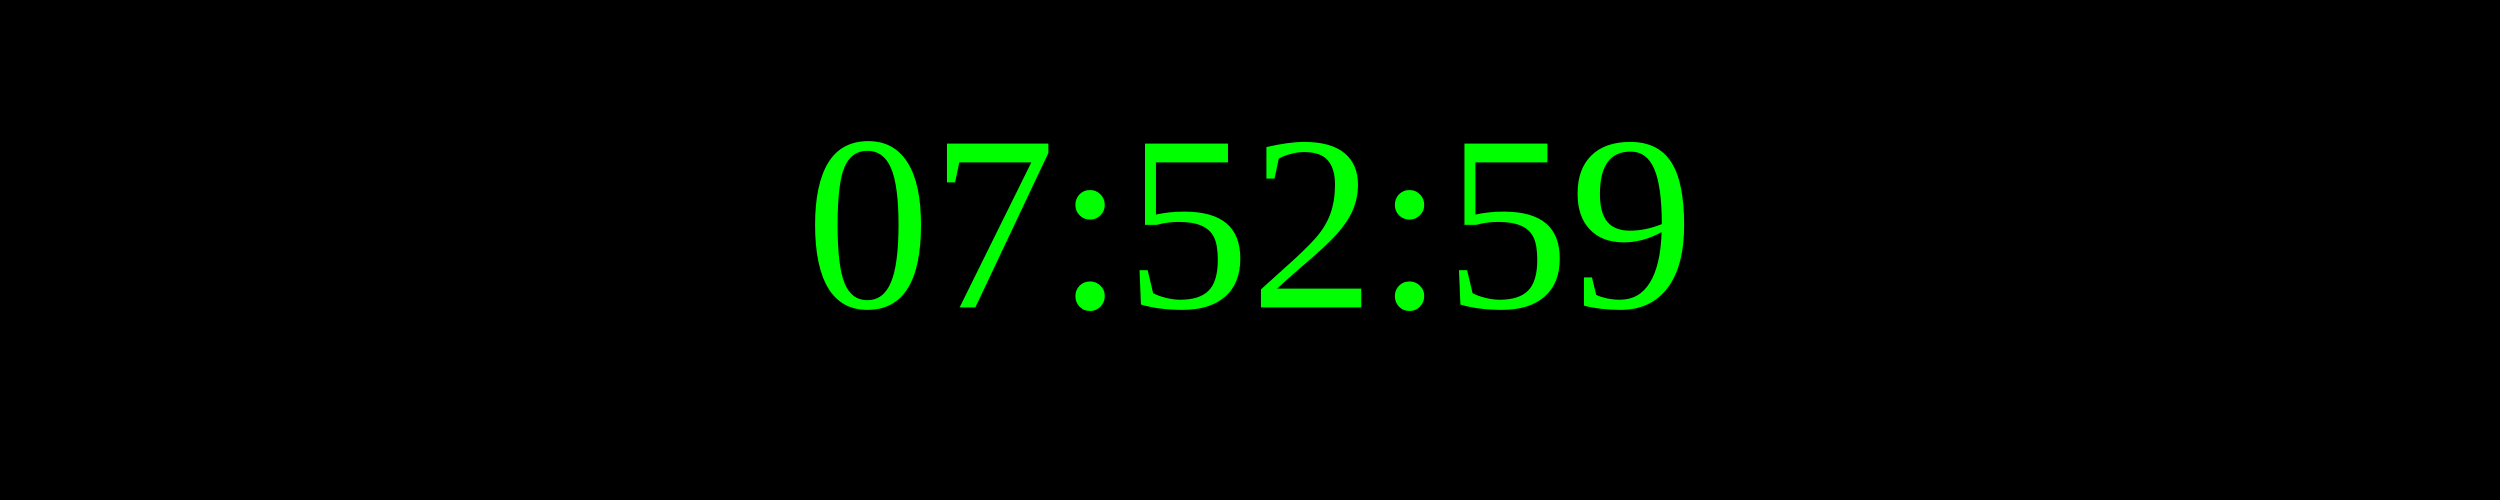
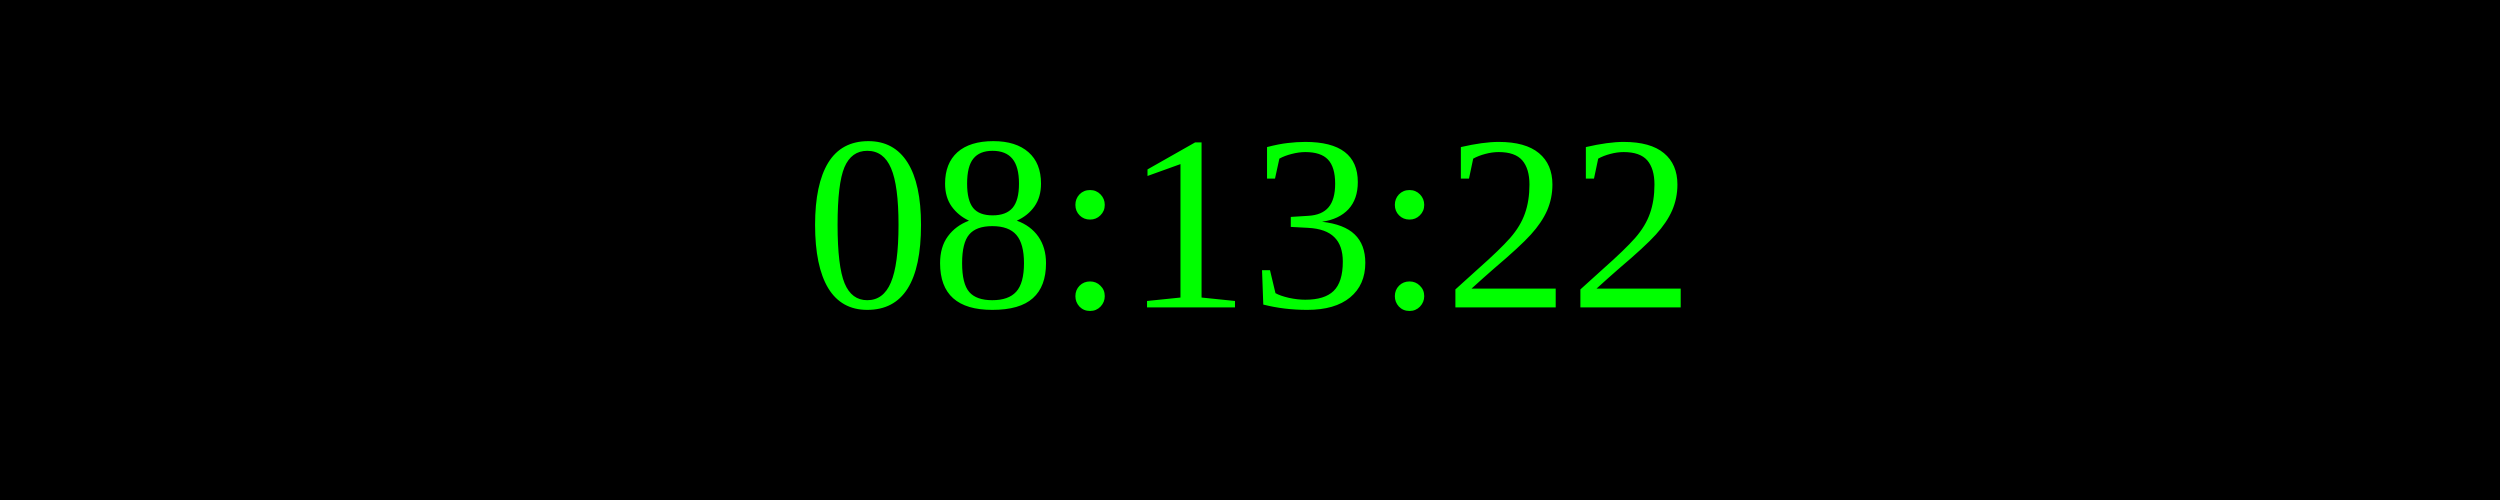
<svg xmlns="http://www.w3.org/2000/svg" width="250" height="50">
  <rect width="100%" height="100%" fill="black" />
  <text x="50%" y="50%" font-size="25" fill="lime" text-anchor="middle" dominant-baseline="middle">
- 07:52:59
+ 08:13:22
</text>
</svg>
